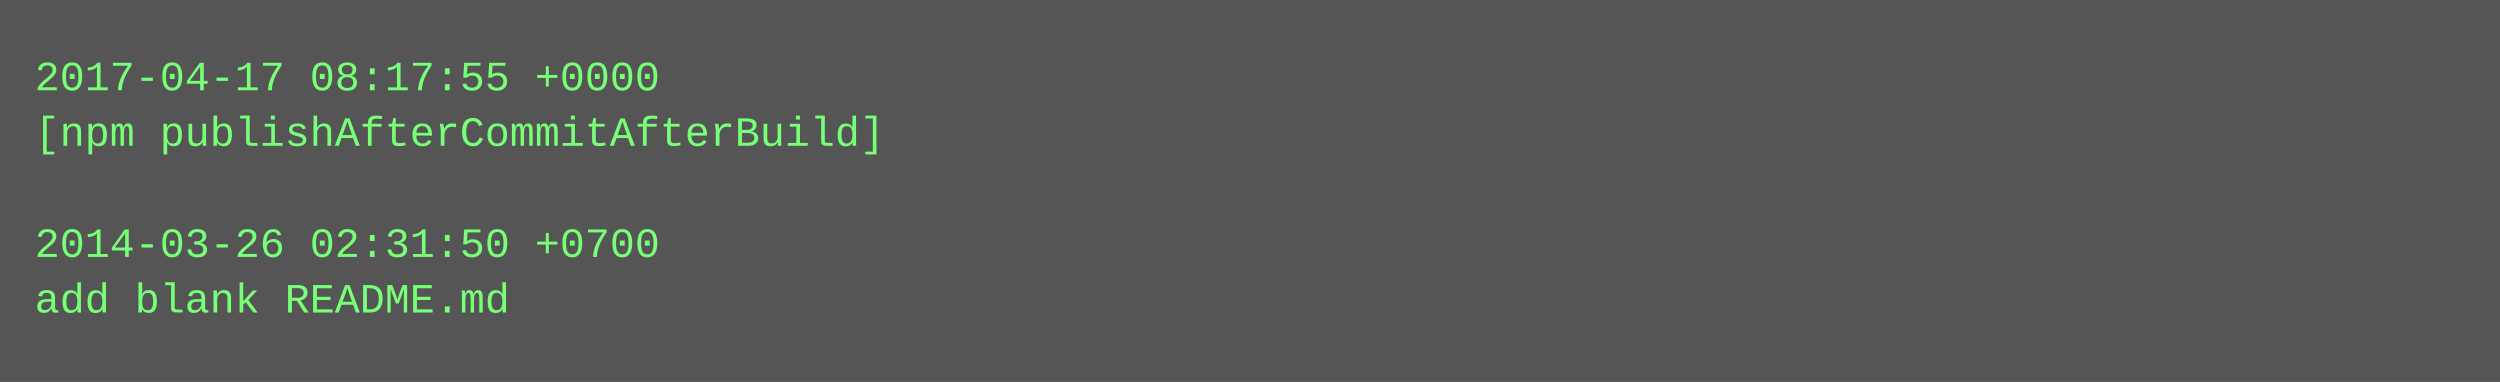
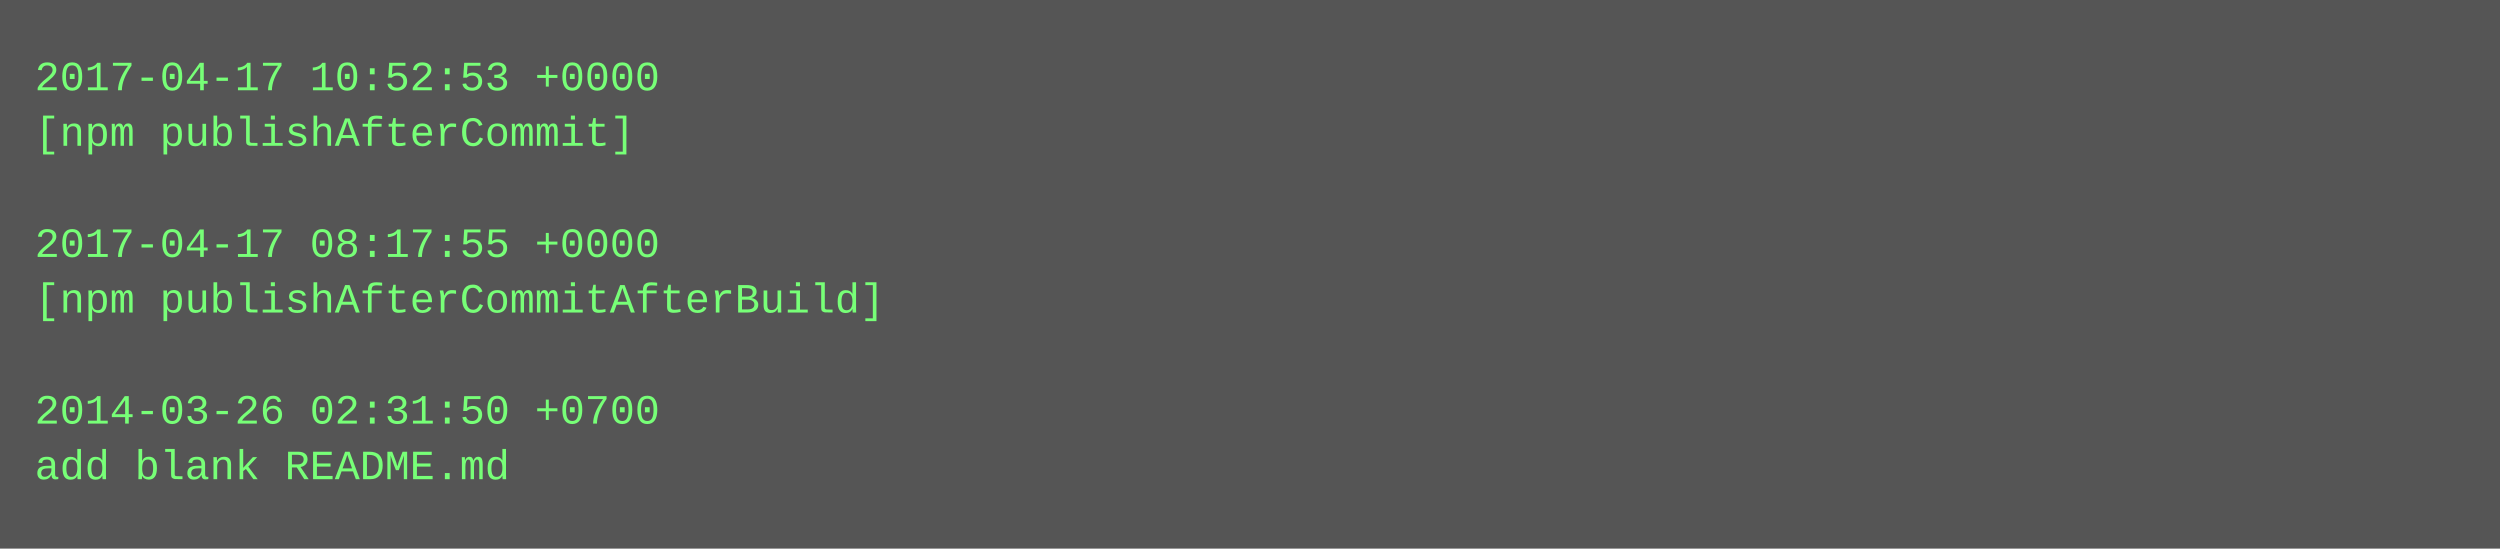
- <svg xmlns="http://www.w3.org/2000/svg" height="110" width="720">
-   <rect height="110" fill="#555" width="720" />
+ <svg xmlns="http://www.w3.org/2000/svg" height="158" width="720">
+   <rect height="158" fill="#555" width="720" />
  <text fill="#7f7" font-family="Courier New" font-size="12" xml:space="preserve">
-     <tspan x="10" y="26">2017-04-17 08:17:55 +0000</tspan>
-     <tspan x="10" y="42">[npm publishAfterCommitAfterBuild]</tspan>
+     <tspan x="10" y="26">2017-04-17 10:52:53 +0000</tspan>
+     <tspan x="10" y="42">[npm publishAfterCommit]</tspan>
    <tspan x="10" y="58" />
-     <tspan x="10" y="74">2014-03-26 02:31:50 +0700</tspan>
-     <tspan x="10" y="90">add blank README.md</tspan>
+     <tspan x="10" y="74">2017-04-17 08:17:55 +0000</tspan>
+     <tspan x="10" y="90">[npm publishAfterCommitAfterBuild]</tspan>
+     <tspan x="10" y="106" />
+     <tspan x="10" y="122">2014-03-26 02:31:50 +0700</tspan>
+     <tspan x="10" y="138">add blank README.md</tspan>
  </text>
</svg>
